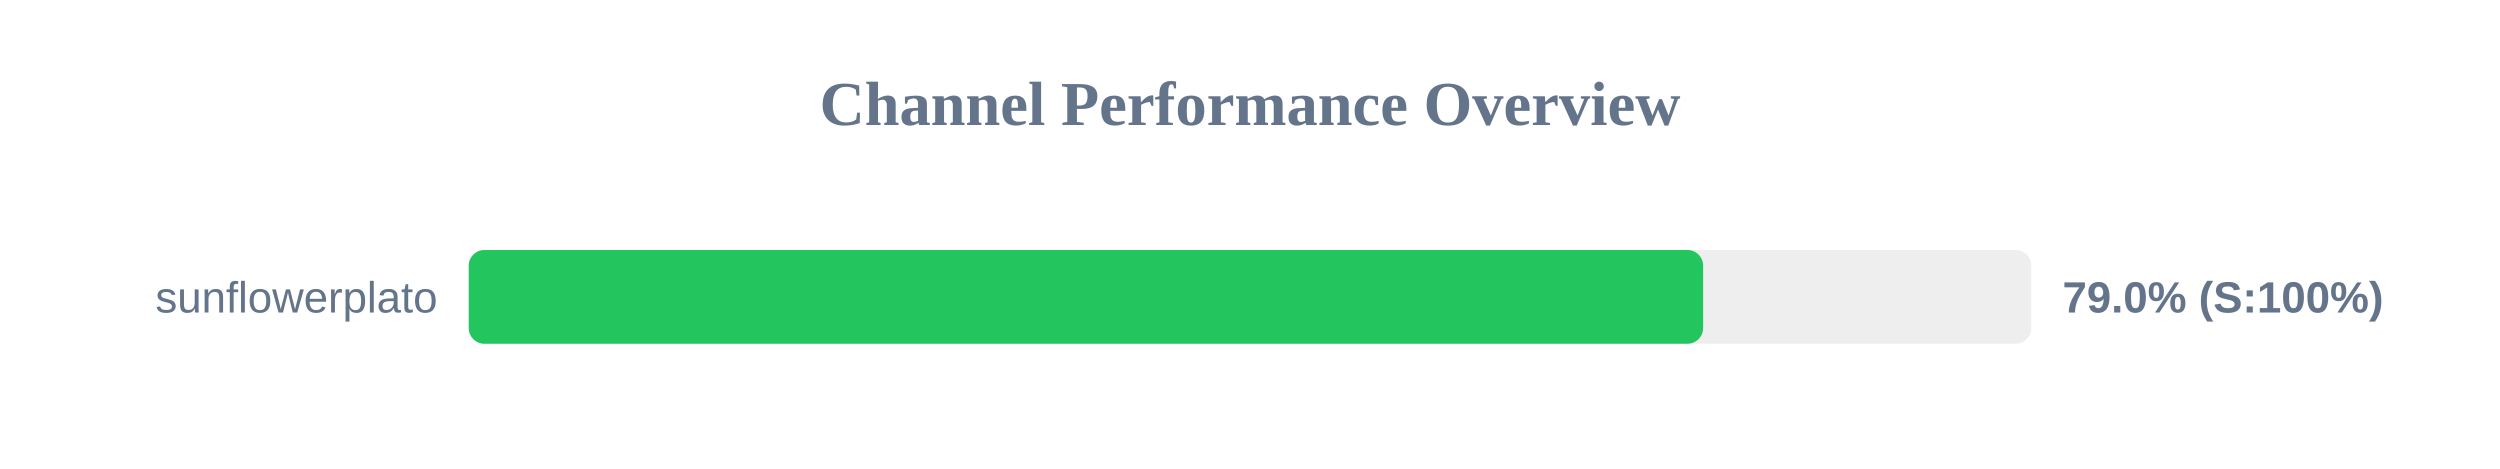
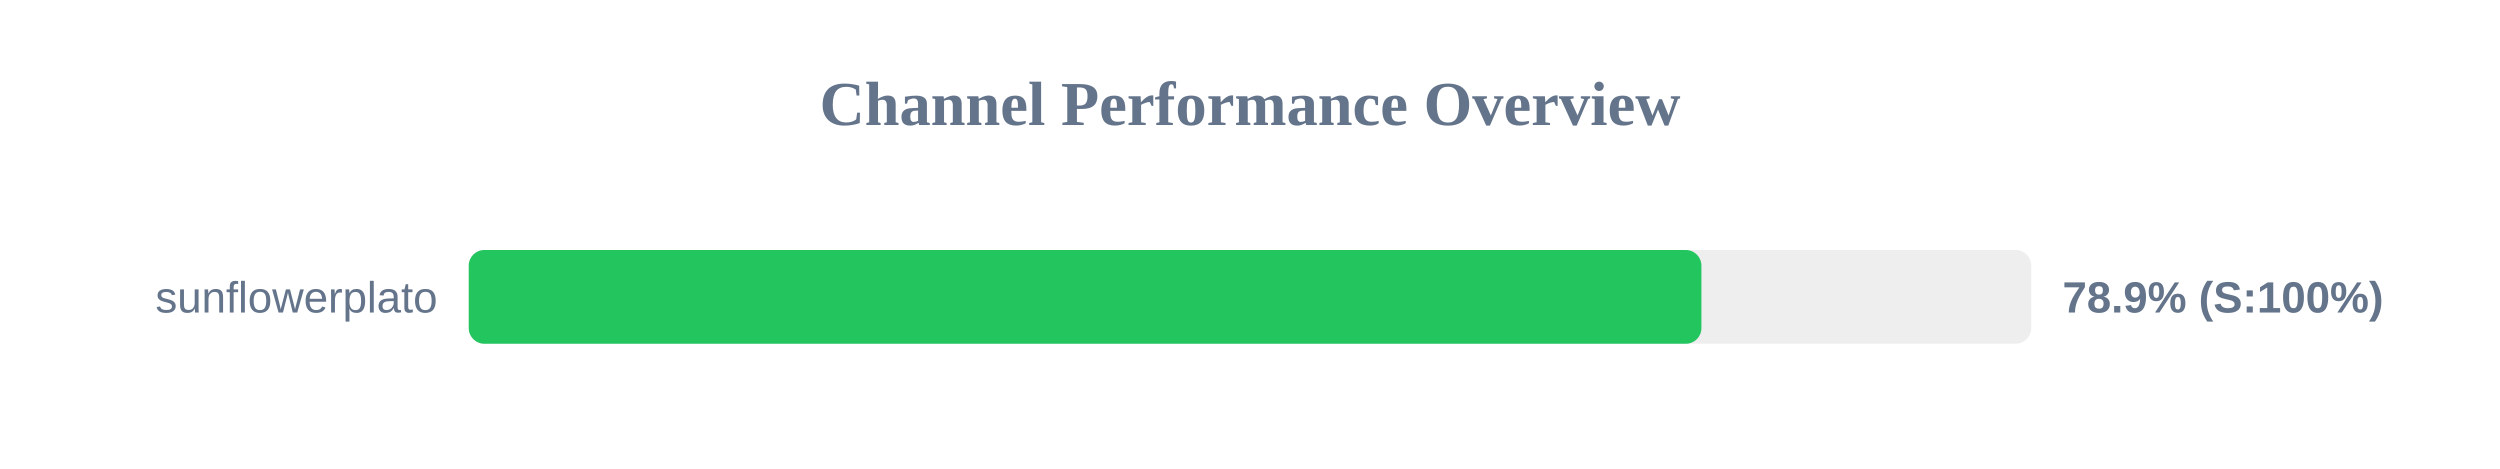
<svg xmlns="http://www.w3.org/2000/svg" width="800" height="150" version="1.1">
  <style>
        .row { font: 14px Arial; fill: #64748b; }
        .score { font: bold 14px Arial; fill: #64748b; }
    </style>
  <text x="400" y="40" text-anchor="middle" font-size="20px" font-weight="bold" fill="#64748b">Channel Performance Overview</text>
  <rect x="150" y="80" width="500" height="30" fill="#eee" rx="5" />
-   <rect x="150" y="80" width="395.0" height="30" fill="#22c55e" rx="5" />
+   <rect x="150" y="80" width="394.45" height="30" fill="#22c55e" rx="5" />
  <text x="140" y="100" text-anchor="end" class="row">sunflowerplato</text>
-   <text x="660" y="100" text-anchor="start" class="score">79.0% (S:100%)</text>
+   <text x="660" y="100" text-anchor="start" class="score">78.9% (S:100%)</text>
</svg>
